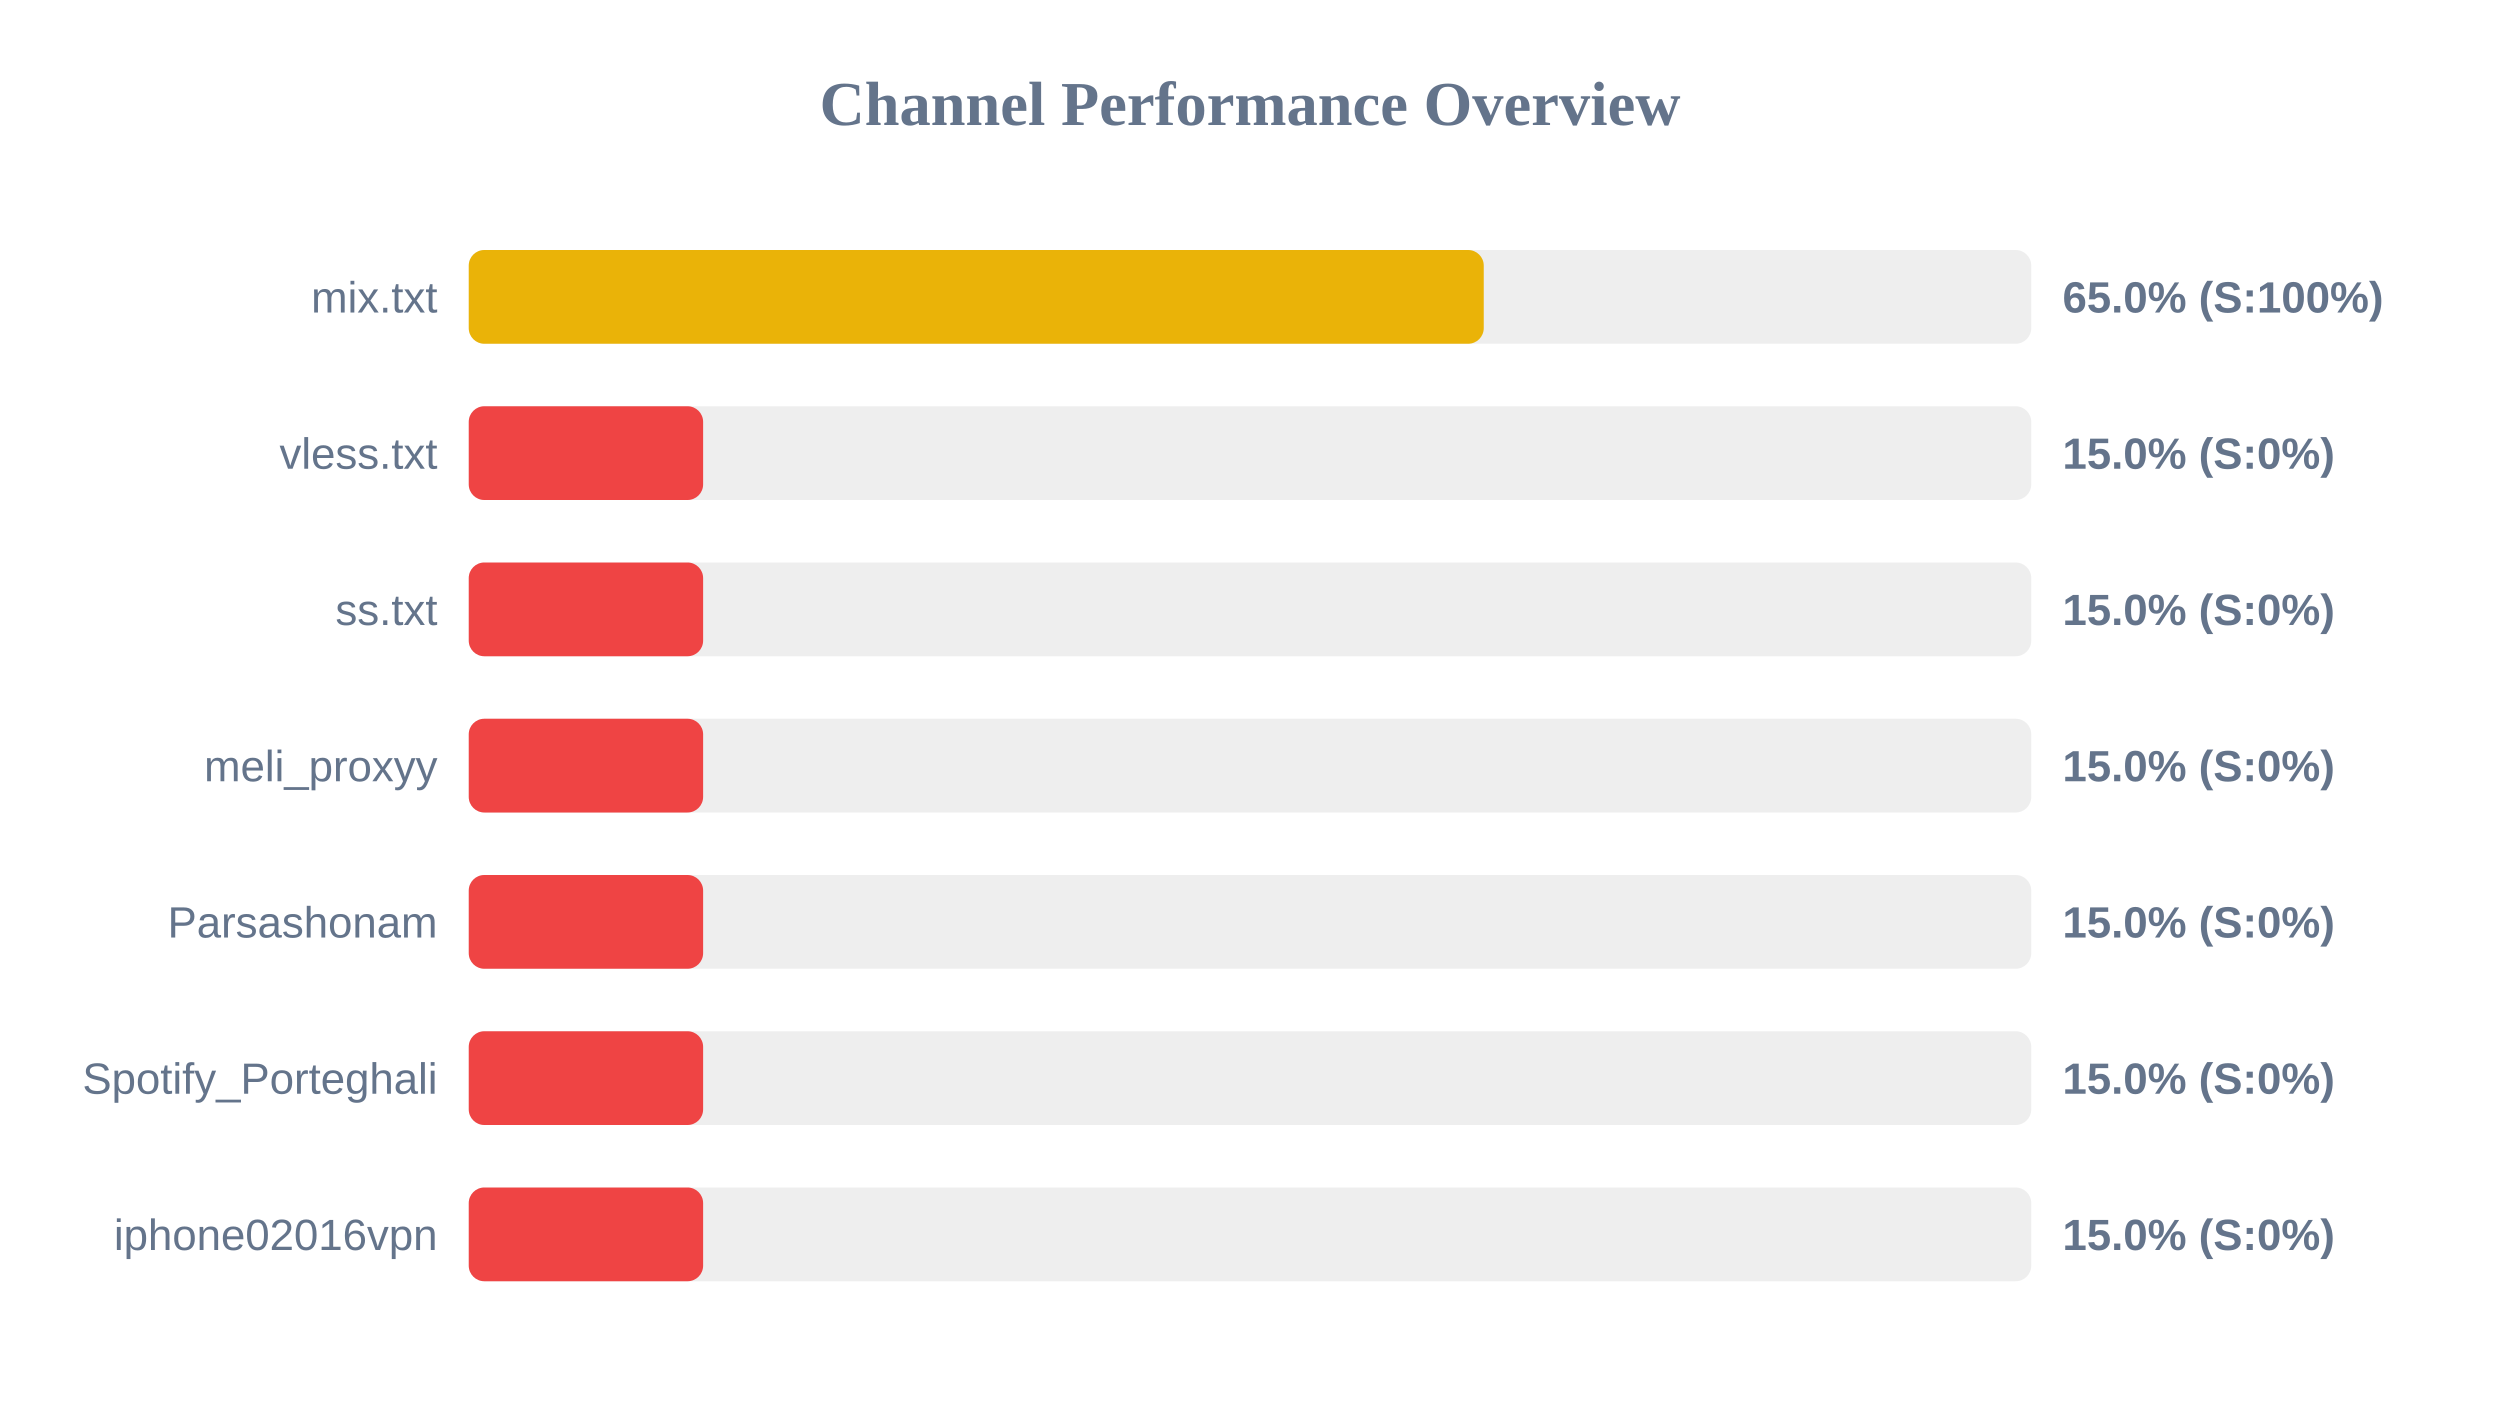
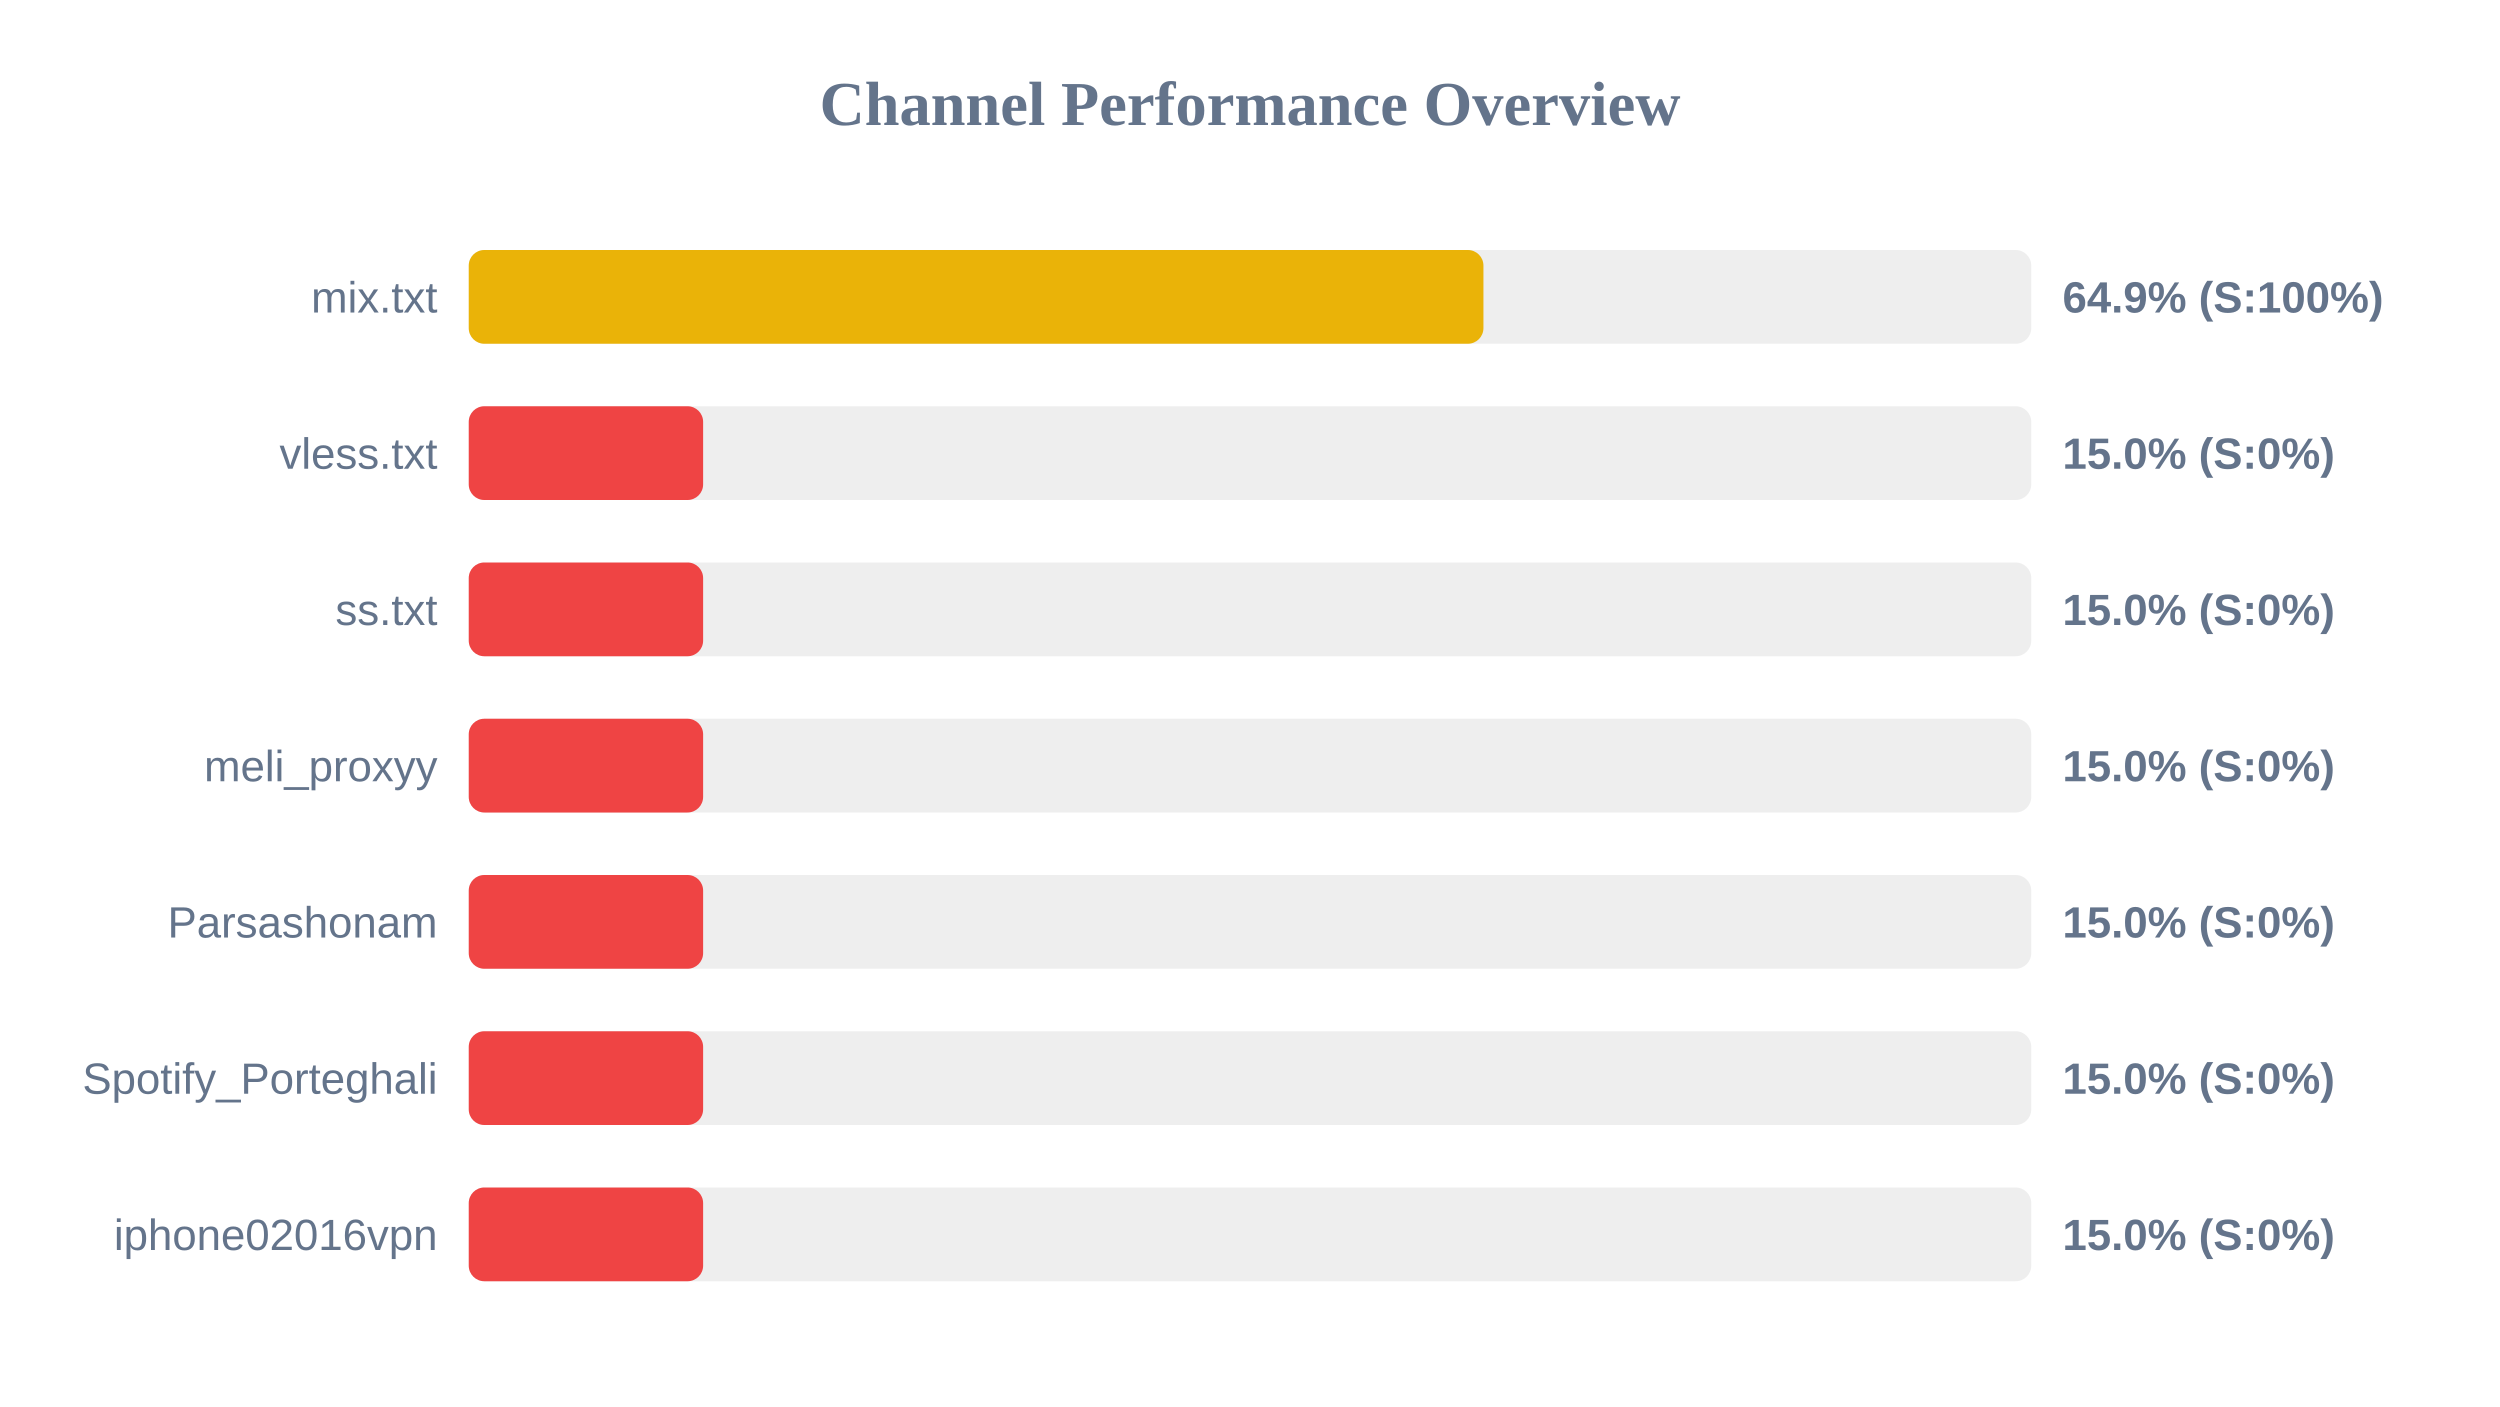
<svg xmlns="http://www.w3.org/2000/svg" width="800" height="450" version="1.1">
  <style>
        .row { font: 14px Arial; fill: #64748b; }
        .score { font: bold 14px Arial; fill: #64748b; }
    </style>
  <text x="400" y="40" text-anchor="middle" font-size="20px" font-weight="bold" fill="#64748b">Channel Performance Overview</text>
  <rect x="150" y="80" width="500" height="30" fill="#eee" rx="5" />
-   <rect x="150" y="80" width="324.8" height="30" fill="#eab308" rx="5" />
+   <rect x="150" y="80" width="324.7" height="30" fill="#eab308" rx="5" />
  <text x="140" y="100" text-anchor="end" class="row">mix.txt</text>
-   <text x="660" y="100" text-anchor="start" class="score">65.0% (S:100%)</text>
+   <text x="660" y="100" text-anchor="start" class="score">64.9% (S:100%)</text>
  <rect x="150" y="130" width="500" height="30" fill="#eee" rx="5" />
  <rect x="150" y="130" width="75.0" height="30" fill="#ef4444" rx="5" />
  <text x="140" y="150" text-anchor="end" class="row">vless.txt</text>
  <text x="660" y="150" text-anchor="start" class="score">15.0% (S:0%)</text>
  <rect x="150" y="180" width="500" height="30" fill="#eee" rx="5" />
  <rect x="150" y="180" width="75.0" height="30" fill="#ef4444" rx="5" />
  <text x="140" y="200" text-anchor="end" class="row">ss.txt</text>
  <text x="660" y="200" text-anchor="start" class="score">15.0% (S:0%)</text>
  <rect x="150" y="230" width="500" height="30" fill="#eee" rx="5" />
  <rect x="150" y="230" width="75.0" height="30" fill="#ef4444" rx="5" />
  <text x="140" y="250" text-anchor="end" class="row">meli_proxyy</text>
  <text x="660" y="250" text-anchor="start" class="score">15.0% (S:0%)</text>
  <rect x="150" y="280" width="500" height="30" fill="#eee" rx="5" />
  <rect x="150" y="280" width="75.0" height="30" fill="#ef4444" rx="5" />
  <text x="140" y="300" text-anchor="end" class="row">Parsashonam</text>
  <text x="660" y="300" text-anchor="start" class="score">15.0% (S:0%)</text>
  <rect x="150" y="330" width="500" height="30" fill="#eee" rx="5" />
  <rect x="150" y="330" width="75.0" height="30" fill="#ef4444" rx="5" />
  <text x="140" y="350" text-anchor="end" class="row">Spotify_Porteghali</text>
  <text x="660" y="350" text-anchor="start" class="score">15.0% (S:0%)</text>
  <rect x="150" y="380" width="500" height="30" fill="#eee" rx="5" />
  <rect x="150" y="380" width="75.0" height="30" fill="#ef4444" rx="5" />
  <text x="140" y="400" text-anchor="end" class="row">iphone02016vpn</text>
  <text x="660" y="400" text-anchor="start" class="score">15.0% (S:0%)</text>
</svg>
